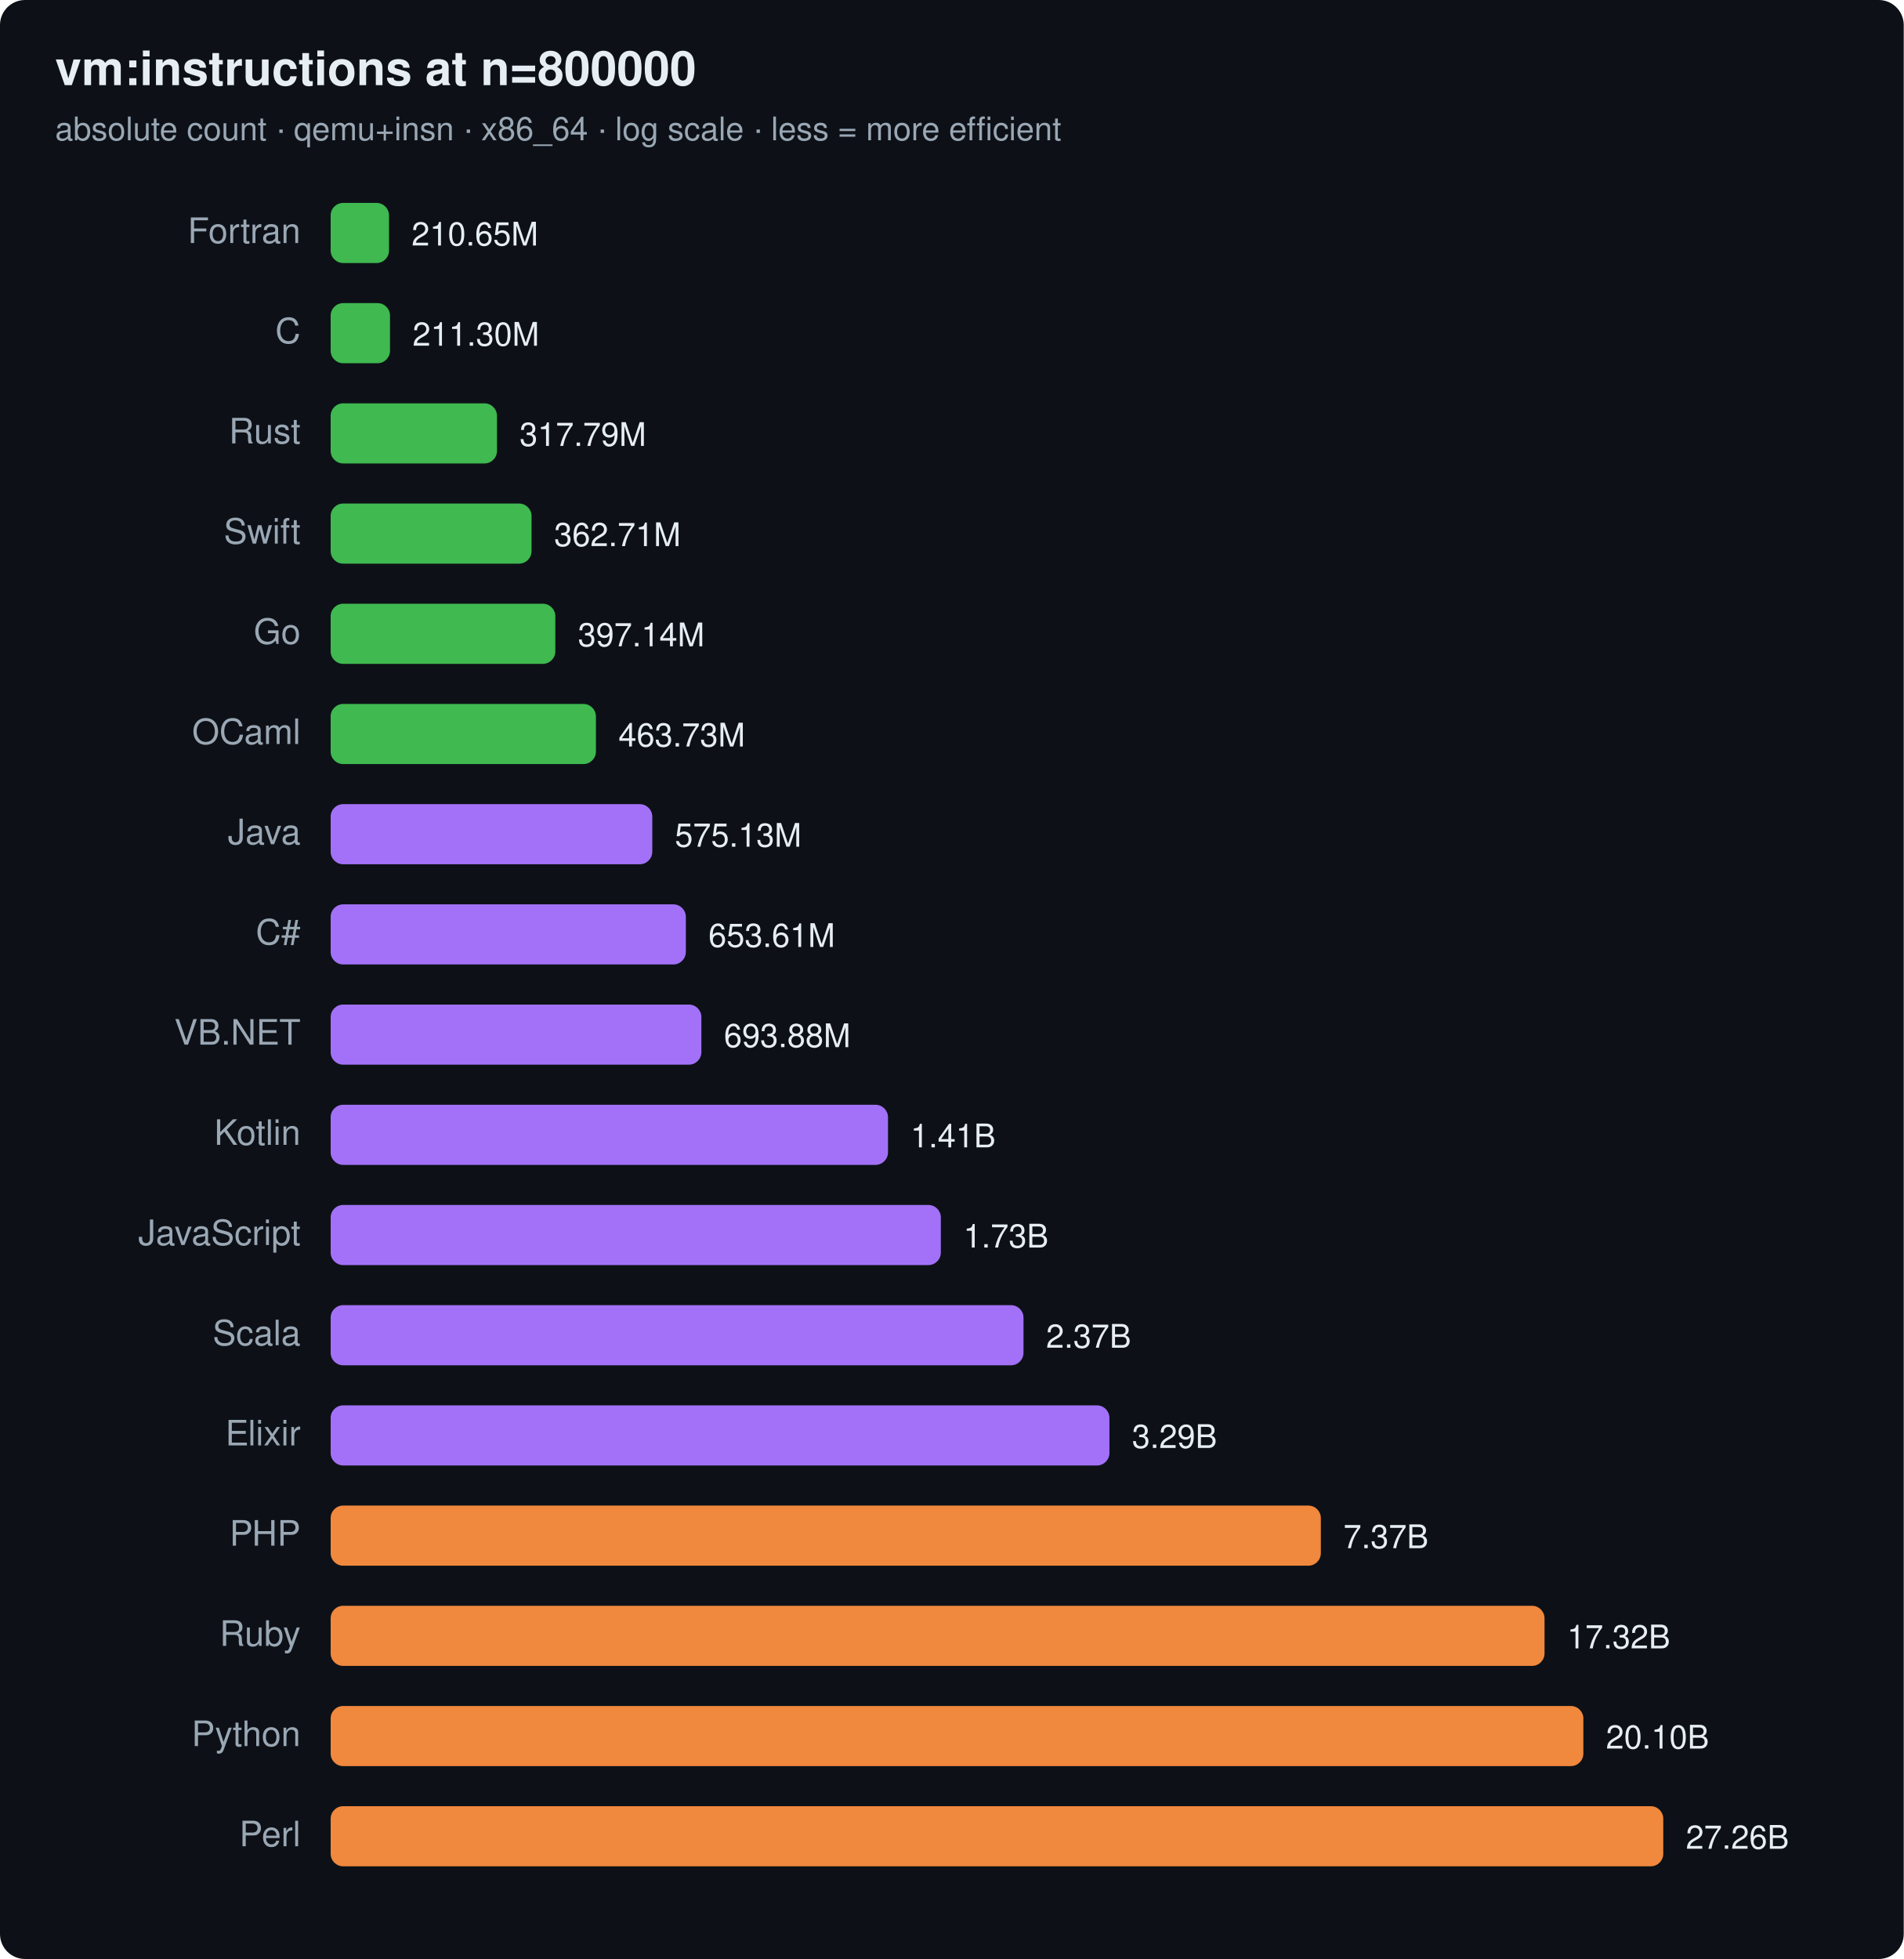
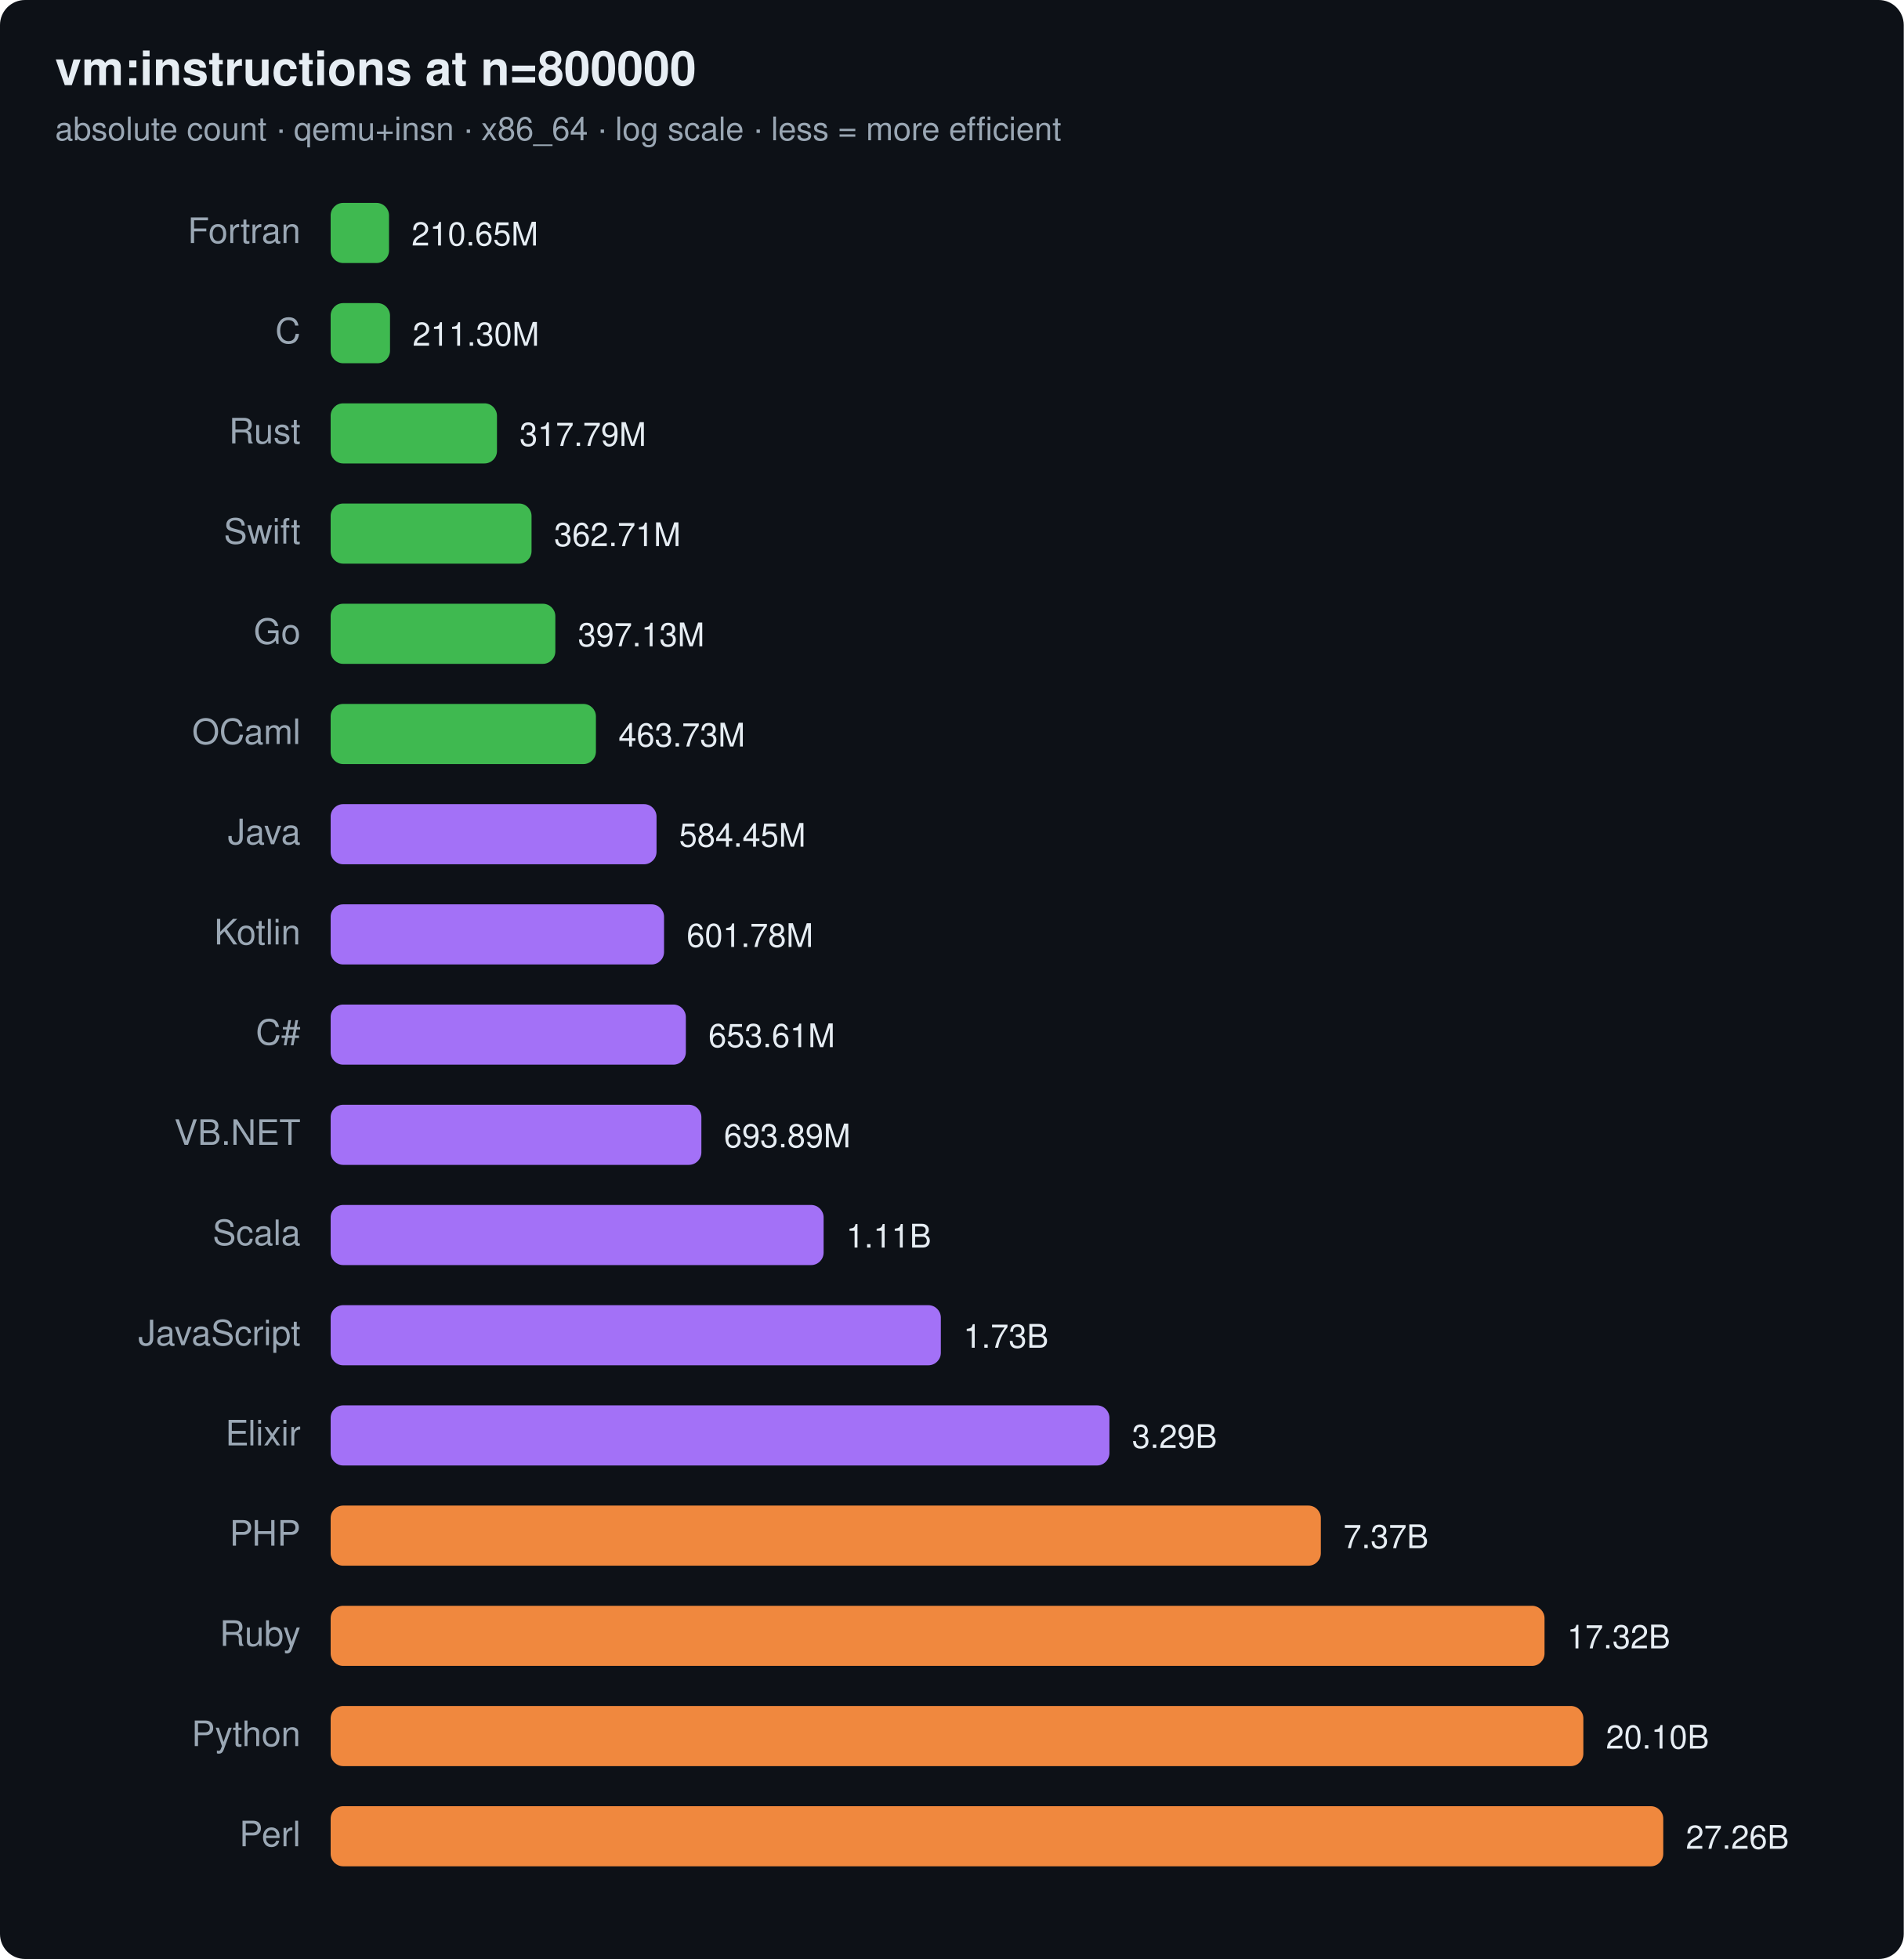
<svg xmlns="http://www.w3.org/2000/svg" width="760" height="782" viewBox="0 0 760 782" font-family="ui-sans-serif,system-ui,Segoe UI,Helvetica,Arial">
  <rect width="760" height="782" rx="10" fill="#0d1117" />
  <text x="22" y="34" font-size="19" font-weight="700" fill="#e6edf3">vm:instructions at n=800000</text>
  <text x="22" y="56" font-size="13" fill="#9aa7b4">absolute count · qemu+insn · x86_64 · log scale · less = more efficient</text>
  <text x="120" y="97" text-anchor="end" font-size="14" fill="#9aa7b4">Fortran</text>
  <rect x="132" y="81" width="23.3" height="24" rx="5" fill="#3fb950" />
  <text x="164.3" y="98" font-size="13" fill="#e6edf3">210.65M</text>
  <text x="120" y="137" text-anchor="end" font-size="14" fill="#9aa7b4">C</text>
  <rect x="132" y="121" width="23.7" height="24" rx="5" fill="#3fb950" />
  <text x="164.7" y="138" font-size="13" fill="#e6edf3">211.30M</text>
  <text x="120" y="177" text-anchor="end" font-size="14" fill="#9aa7b4">Rust</text>
  <rect x="132" y="161" width="66.4" height="24" rx="5" fill="#3fb950" />
  <text x="207.4" y="178" font-size="13" fill="#e6edf3">317.79M</text>
  <text x="120" y="217" text-anchor="end" font-size="14" fill="#9aa7b4">Swift</text>
  <rect x="132" y="201" width="80.2" height="24" rx="5" fill="#3fb950" />
  <text x="221.2" y="218" font-size="13" fill="#e6edf3">362.71M</text>
  <text x="120" y="257" text-anchor="end" font-size="14" fill="#9aa7b4">Go</text>
  <rect x="132" y="241" width="89.7" height="24" rx="5" fill="#3fb950" />
-   <text x="230.7" y="258" font-size="13" fill="#e6edf3">397.14M</text>
+   <text x="230.7" y="258" font-size="13" fill="#e6edf3">397.13M</text>
  <text x="120" y="297" text-anchor="end" font-size="14" fill="#9aa7b4">OCaml</text>
  <rect x="132" y="281" width="105.9" height="24" rx="5" fill="#3fb950" />
  <text x="246.9" y="298" font-size="13" fill="#e6edf3">463.73M</text>
  <text x="120" y="337" text-anchor="end" font-size="14" fill="#9aa7b4">Java</text>
-   <rect x="132" y="321" width="128.4" height="24" rx="5" fill="#a371f7" />
-   <text x="269.4" y="338" font-size="13" fill="#e6edf3">575.13M</text>
-   <text x="120" y="377" text-anchor="end" font-size="14" fill="#9aa7b4">C#</text>
-   <rect x="132" y="361" width="141.8" height="24" rx="5" fill="#a371f7" />
-   <text x="282.8" y="378" font-size="13" fill="#e6edf3">653.61M</text>
-   <text x="120" y="417" text-anchor="end" font-size="14" fill="#9aa7b4">VB.NET</text>
-   <rect x="132" y="401" width="148.0" height="24" rx="5" fill="#a371f7" />
-   <text x="289.0" y="418" font-size="13" fill="#e6edf3">693.88M</text>
-   <text x="120" y="457" text-anchor="end" font-size="14" fill="#9aa7b4">Kotlin</text>
-   <rect x="132" y="441" width="222.5" height="24" rx="5" fill="#a371f7" />
-   <text x="363.5" y="458" font-size="13" fill="#e6edf3">1.41B</text>
-   <text x="120" y="497" text-anchor="end" font-size="14" fill="#9aa7b4">JavaScript</text>
-   <rect x="132" y="481" width="243.6" height="24" rx="5" fill="#a371f7" />
-   <text x="384.6" y="498" font-size="13" fill="#e6edf3">1.73B</text>
-   <text x="120" y="537" text-anchor="end" font-size="14" fill="#9aa7b4">Scala</text>
-   <rect x="132" y="521" width="276.6" height="24" rx="5" fill="#a371f7" />
-   <text x="417.6" y="538" font-size="13" fill="#e6edf3">2.37B</text>
+   <rect x="132" y="321" width="130.1" height="24" rx="5" fill="#a371f7" />
+   <text x="271.1" y="338" font-size="13" fill="#e6edf3">584.45M</text>
+   <text x="120" y="377" text-anchor="end" font-size="14" fill="#9aa7b4">Kotlin</text>
+   <rect x="132" y="361" width="133.1" height="24" rx="5" fill="#a371f7" />
+   <text x="274.1" y="378" font-size="13" fill="#e6edf3">601.78M</text>
+   <text x="120" y="417" text-anchor="end" font-size="14" fill="#9aa7b4">C#</text>
+   <rect x="132" y="401" width="141.8" height="24" rx="5" fill="#a371f7" />
+   <text x="282.8" y="418" font-size="13" fill="#e6edf3">653.61M</text>
+   <text x="120" y="457" text-anchor="end" font-size="14" fill="#9aa7b4">VB.NET</text>
+   <rect x="132" y="441" width="148.0" height="24" rx="5" fill="#a371f7" />
+   <text x="289.0" y="458" font-size="13" fill="#e6edf3">693.89M</text>
+   <text x="120" y="497" text-anchor="end" font-size="14" fill="#9aa7b4">Scala</text>
+   <rect x="132" y="481" width="196.8" height="24" rx="5" fill="#a371f7" />
+   <text x="337.8" y="498" font-size="13" fill="#e6edf3">1.11B</text>
+   <text x="120" y="537" text-anchor="end" font-size="14" fill="#9aa7b4">JavaScript</text>
+   <rect x="132" y="521" width="243.6" height="24" rx="5" fill="#a371f7" />
+   <text x="384.6" y="538" font-size="13" fill="#e6edf3">1.73B</text>
  <text x="120" y="577" text-anchor="end" font-size="14" fill="#9aa7b4">Elixir</text>
  <rect x="132" y="561" width="310.9" height="24" rx="5" fill="#a371f7" />
  <text x="451.9" y="578" font-size="13" fill="#e6edf3">3.29B</text>
  <text x="120" y="617" text-anchor="end" font-size="14" fill="#9aa7b4">PHP</text>
  <rect x="132" y="601" width="395.3" height="24" rx="5" fill="#f0883e" />
  <text x="536.3" y="618" font-size="13" fill="#e6edf3">7.37B</text>
  <text x="120" y="657" text-anchor="end" font-size="14" fill="#9aa7b4">Ruby</text>
  <rect x="132" y="641" width="484.6" height="24" rx="5" fill="#f0883e" />
  <text x="625.6" y="658" font-size="13" fill="#e6edf3">17.32B</text>
  <text x="120" y="697" text-anchor="end" font-size="14" fill="#9aa7b4">Python</text>
  <rect x="132" y="681" width="500.1" height="24" rx="5" fill="#f0883e" />
  <text x="641.1" y="698" font-size="13" fill="#e6edf3">20.10B</text>
  <text x="120" y="737" text-anchor="end" font-size="14" fill="#9aa7b4">Perl</text>
  <rect x="132" y="721" width="532.0" height="24" rx="5" fill="#f0883e" />
  <text x="673.0" y="738" font-size="13" fill="#e6edf3">27.26B</text>
</svg>
